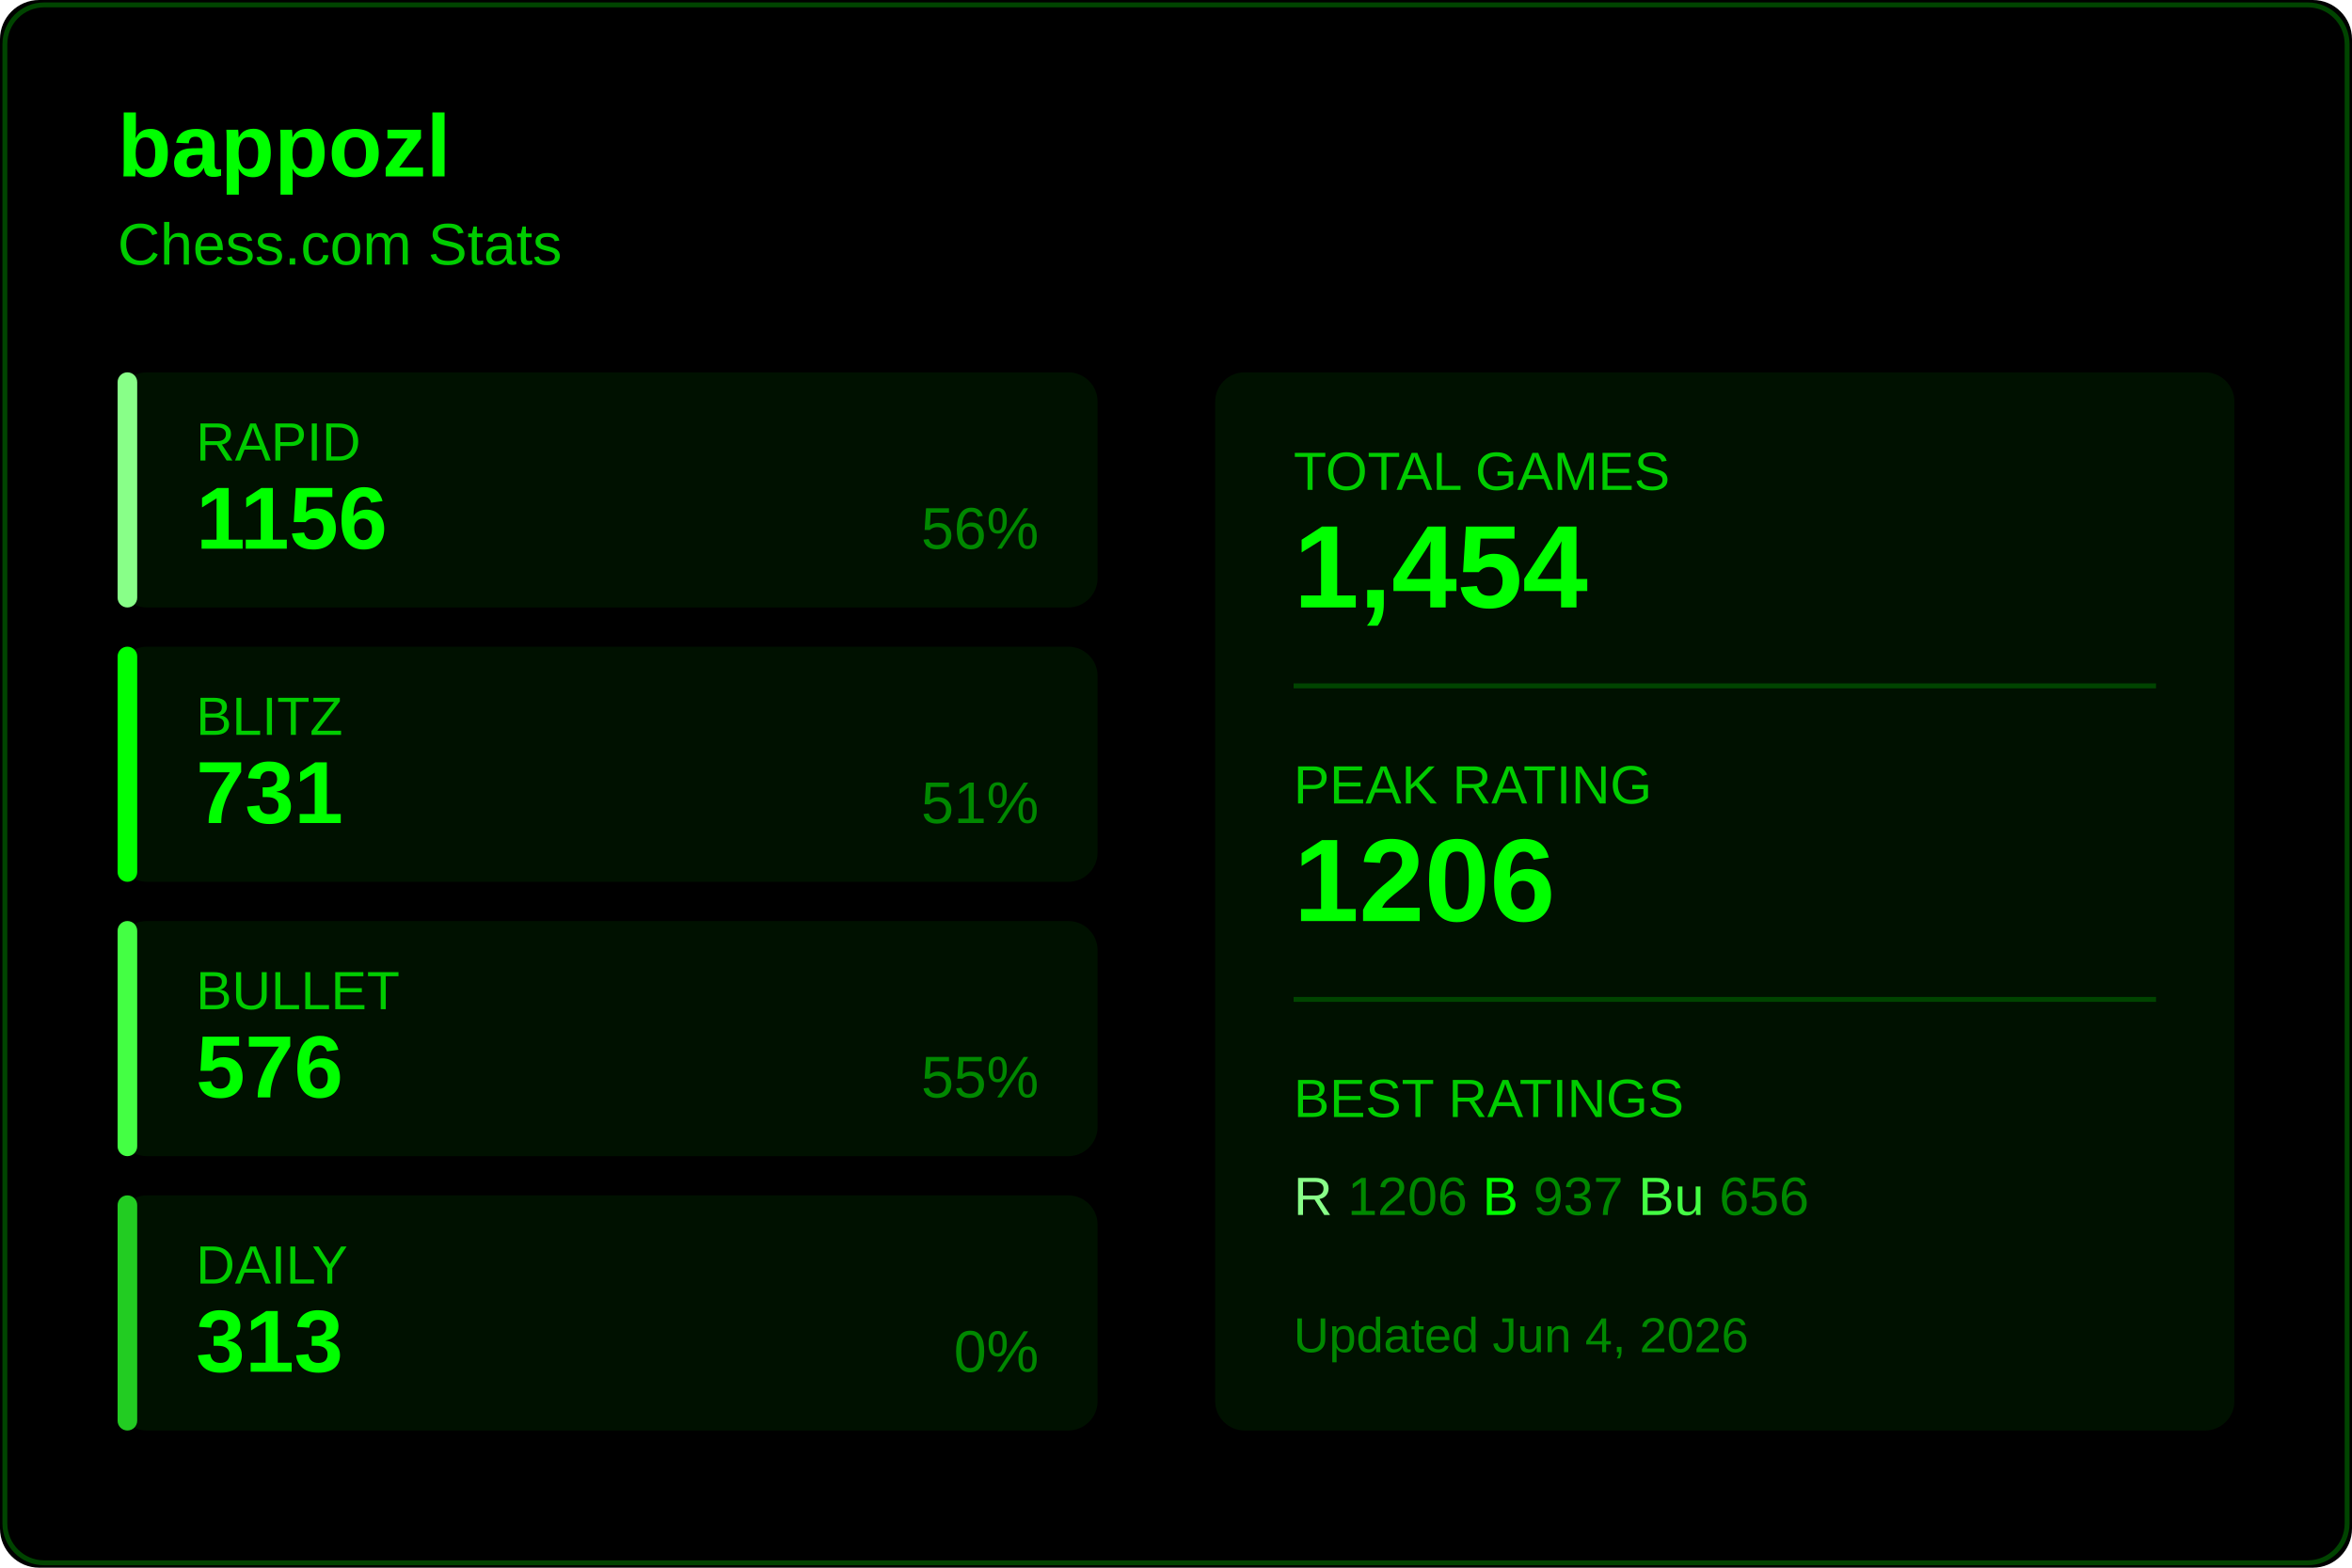
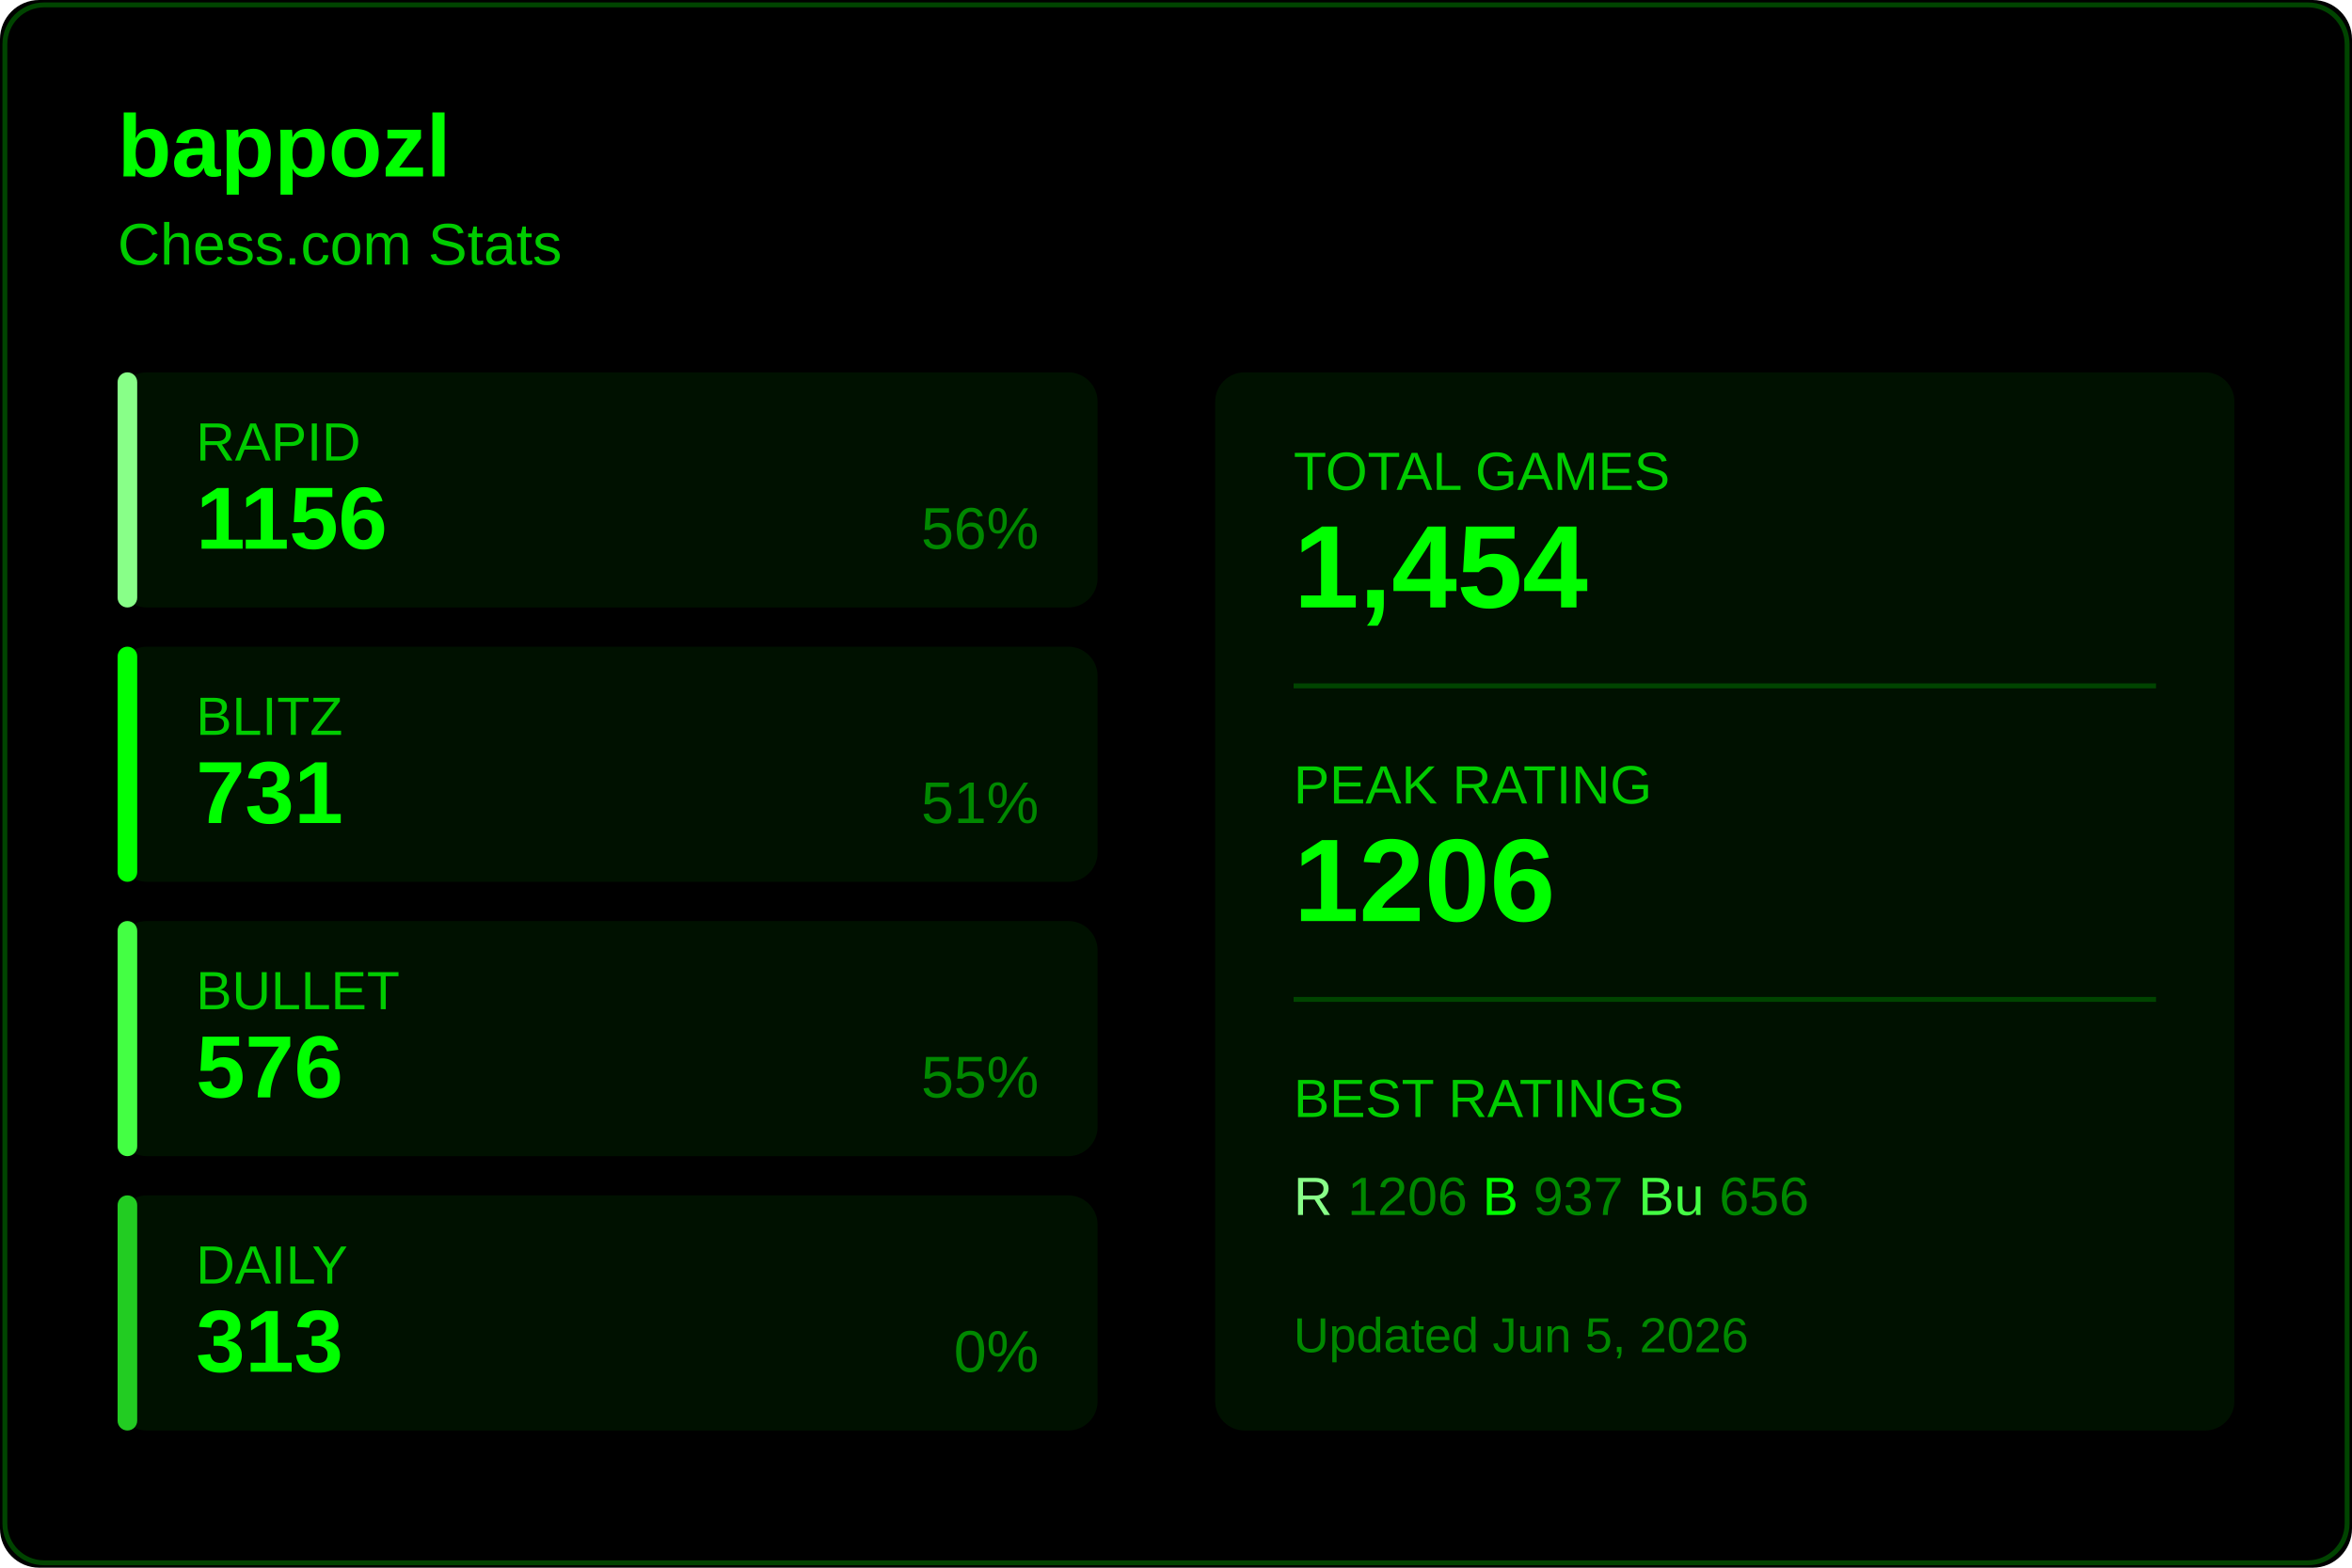
<svg xmlns="http://www.w3.org/2000/svg" width="480" height="320">
  <rect width="480" height="320" fill="#000000" rx="8" />
  <rect x="1" y="1" width="478" height="318" fill="none" stroke="#004400" rx="8" />
  <text x="24" y="36" fill="#00ff00" font-size="18" font-weight="600" font-family="Segoe UI, Arial, sans-serif">
    bappozl
  </text>
  <text x="24" y="54" fill="#00cc00" font-size="12" font-family="Segoe UI, Arial, sans-serif">
    Chess.com Stats
  </text>
  <g transform="translate(24, 76)">
    <rect width="200" height="48" fill="#001100" rx="6" />
    <rect width="4" height="48" fill="#88ff88" rx="2" />
    <text x="16" y="18" fill="#00cc00" font-size="11" font-family="Segoe UI, Arial, sans-serif">RAPID</text>
    <text x="16" y="36" fill="#00ff00" font-size="18" font-weight="600" font-family="Segoe UI, Arial, sans-serif">1156</text>
    <text x="188" y="36" fill="#008800" font-size="12" font-family="Segoe UI, Arial, sans-serif" text-anchor="end">56%</text>
  </g>
  <g transform="translate(24, 132)">
    <rect width="200" height="48" fill="#001100" rx="6" />
    <rect width="4" height="48" fill="#00ff00" rx="2" />
    <text x="16" y="18" fill="#00cc00" font-size="11" font-family="Segoe UI, Arial, sans-serif">BLITZ</text>
    <text x="16" y="36" fill="#00ff00" font-size="18" font-weight="600" font-family="Segoe UI, Arial, sans-serif">731</text>
    <text x="188" y="36" fill="#008800" font-size="12" font-family="Segoe UI, Arial, sans-serif" text-anchor="end">51%</text>
  </g>
  <g transform="translate(24, 188)">
    <rect width="200" height="48" fill="#001100" rx="6" />
    <rect width="4" height="48" fill="#44ff44" rx="2" />
    <text x="16" y="18" fill="#00cc00" font-size="11" font-family="Segoe UI, Arial, sans-serif">BULLET</text>
    <text x="16" y="36" fill="#00ff00" font-size="18" font-weight="600" font-family="Segoe UI, Arial, sans-serif">576</text>
    <text x="188" y="36" fill="#008800" font-size="12" font-family="Segoe UI, Arial, sans-serif" text-anchor="end">55%</text>
  </g>
  <g transform="translate(24, 244)">
    <rect width="200" height="48" fill="#001100" rx="6" />
    <rect width="4" height="48" fill="#22cc22" rx="2" />
    <text x="16" y="18" fill="#00cc00" font-size="11" font-family="Segoe UI, Arial, sans-serif">DAILY</text>
    <text x="16" y="36" fill="#00ff00" font-size="18" font-weight="600" font-family="Segoe UI, Arial, sans-serif">313</text>
    <text x="188" y="36" fill="#008800" font-size="12" font-family="Segoe UI, Arial, sans-serif" text-anchor="end">0%</text>
  </g>
  <g transform="translate(248, 76)">
    <rect width="208" height="216" fill="#001100" rx="6" />
    <text x="16" y="24" fill="#00cc00" font-size="11" font-family="Segoe UI, Arial, sans-serif">TOTAL GAMES</text>
    <text x="16" y="48" fill="#00ff00" font-size="24" font-weight="600" font-family="Segoe UI, Arial, sans-serif">1,454</text>
    <line x1="16" y1="64" x2="192" y2="64" stroke="#004400" />
    <text x="16" y="88" fill="#00cc00" font-size="11" font-family="Segoe UI, Arial, sans-serif">PEAK RATING</text>
    <text x="16" y="112" fill="#00ff00" font-size="24" font-weight="600" font-family="Segoe UI, Arial, sans-serif">1206</text>
    <line x1="16" y1="128" x2="192" y2="128" stroke="#004400" />
    <text x="16" y="152" fill="#00cc00" font-size="11" font-family="Segoe UI, Arial, sans-serif">BEST RATINGS</text>
    <text x="16" y="172" fill="#008800" font-size="11" font-family="Segoe UI, Arial, sans-serif">
      <tspan fill="#88ff88">R</tspan> 1206
      <tspan fill="#00ff00">B</tspan> 937
      <tspan fill="#44ff44">Bu</tspan> 656
    </text>
    <text x="16" y="200" fill="#008800" font-size="10" font-family="Segoe UI, Arial, sans-serif">
-       Updated Jun 4, 2026
+       Updated Jun 5, 2026
    </text>
  </g>
</svg>
